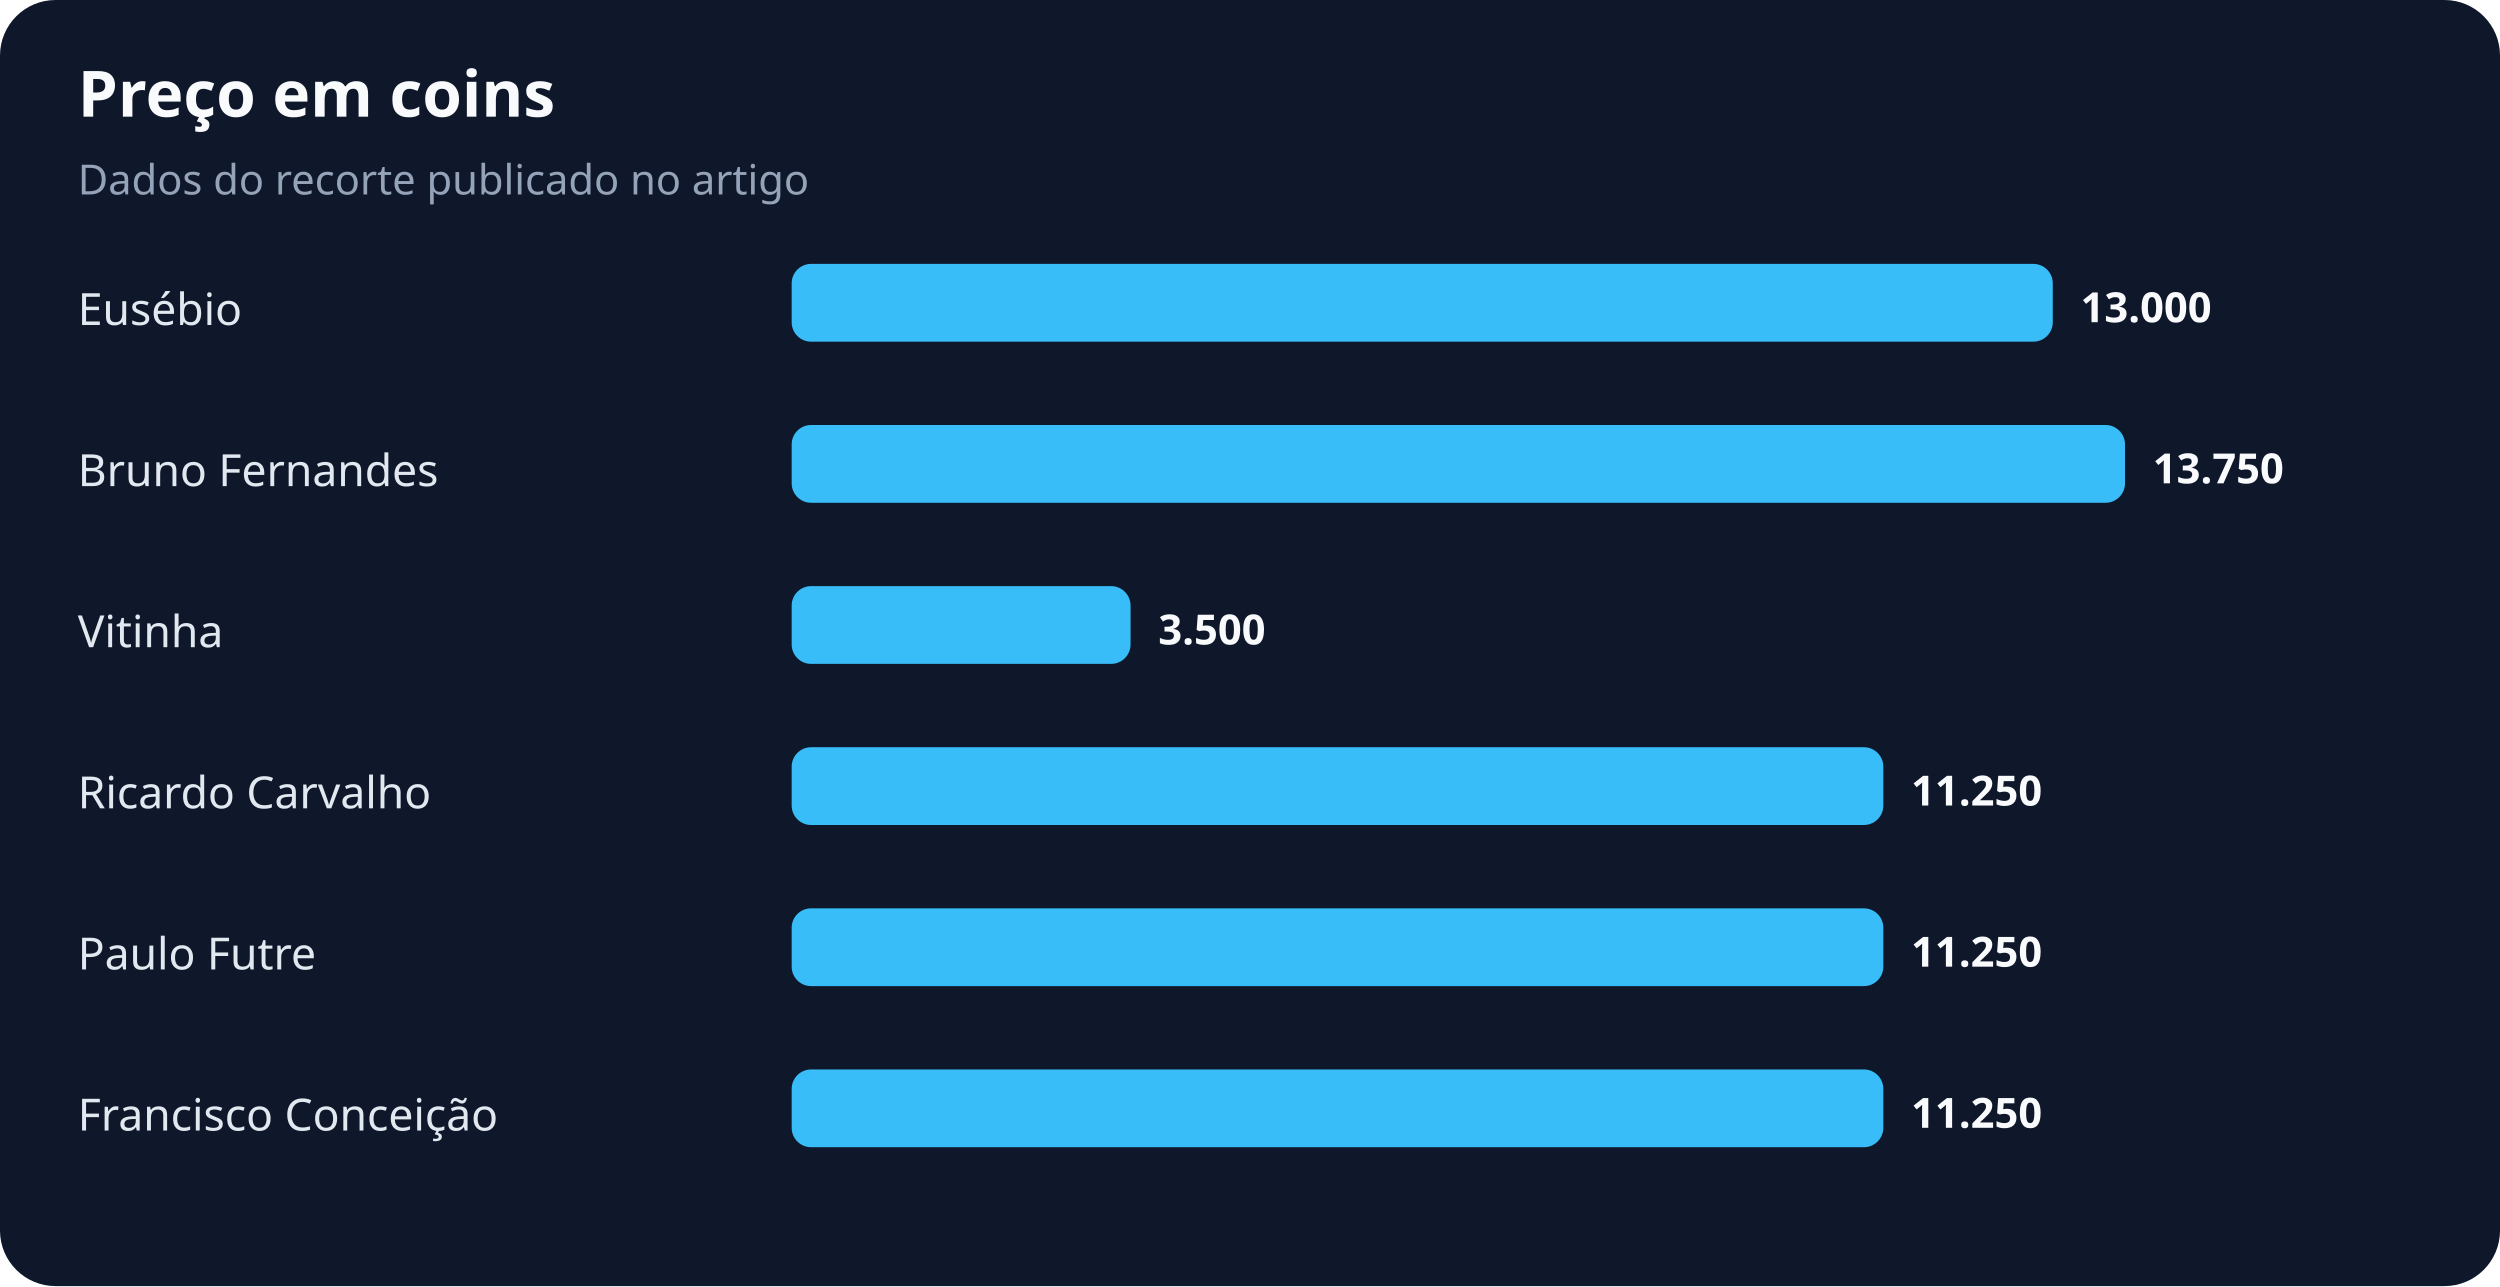
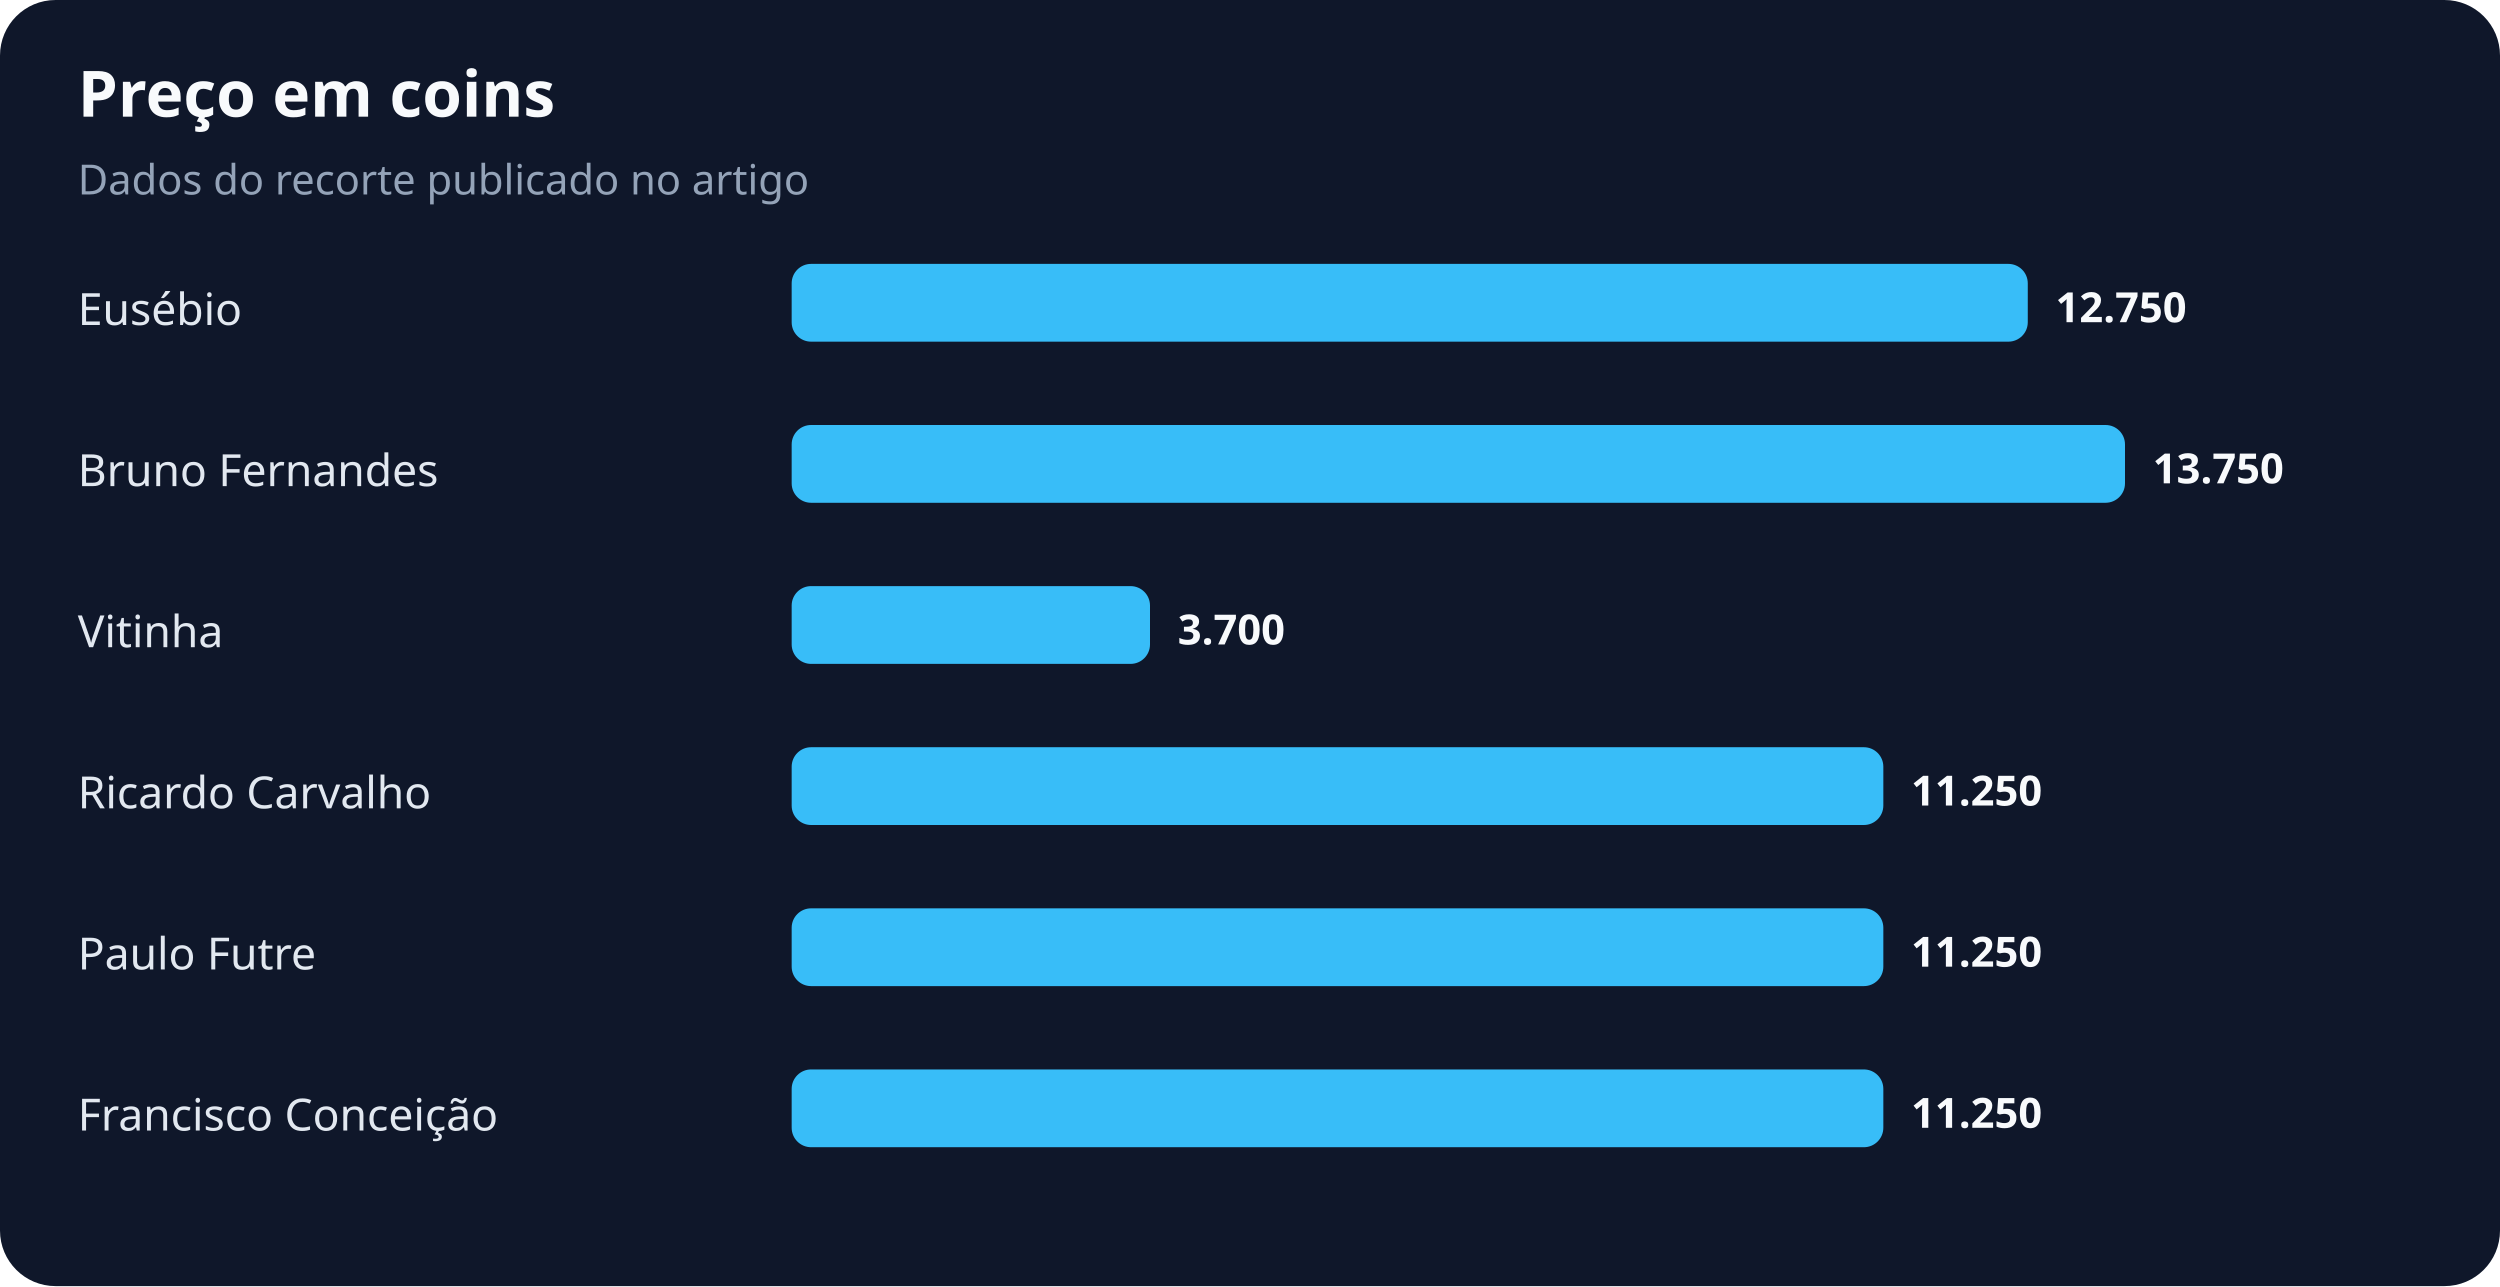
<svg xmlns="http://www.w3.org/2000/svg" width="900" height="463" viewBox="0 0 900 463" role="img" aria-labelledby="title desc">
  <rect width="100%" height="100%" rx="20" fill="#0f172a" />
  <text x="28" y="42" fill="#f8fafc" font-family="system-ui,sans-serif" font-size="23" font-weight="700">Preço em coins</text>
  <text x="28" y="70" fill="#94a3b8" font-family="system-ui,sans-serif" font-size="15">Dados do recorte publicado no artigo</text>
  <text x="28" y="117" fill="#e2e8f0" font-family="system-ui,sans-serif" font-size="16">Eusébio</text>
-   <rect x="285" y="95" width="454" height="28" rx="7" fill="#38bdf8" />
-   <text x="749" y="116" fill="#f8fafc" font-family="system-ui,sans-serif" font-size="15" font-weight="700">13.000</text>
+   <rect x="285" y="95" width="445" height="28" rx="7" fill="#38bdf8" />
+   <text x="740" y="116" fill="#f8fafc" font-family="system-ui,sans-serif" font-size="15" font-weight="700">12.750</text>
  <text x="28" y="175" fill="#e2e8f0" font-family="system-ui,sans-serif" font-size="16">Bruno Fernandes</text>
  <rect x="285" y="153" width="480" height="28" rx="7" fill="#38bdf8" />
  <text x="775" y="174" fill="#f8fafc" font-family="system-ui,sans-serif" font-size="15" font-weight="700">13.750</text>
  <text x="28" y="233" fill="#e2e8f0" font-family="system-ui,sans-serif" font-size="16">Vitinha</text>
-   <rect x="285" y="211" width="122" height="28" rx="7" fill="#38bdf8" />
-   <text x="417" y="232" fill="#f8fafc" font-family="system-ui,sans-serif" font-size="15" font-weight="700">3.500</text>
+   <rect x="285" y="211" width="129" height="28" rx="7" fill="#38bdf8" />
+   <text x="424" y="232" fill="#f8fafc" font-family="system-ui,sans-serif" font-size="15" font-weight="700">3.700</text>
  <text x="28" y="291" fill="#e2e8f0" font-family="system-ui,sans-serif" font-size="16">Ricardo Carvalho</text>
  <rect x="285" y="269" width="393" height="28" rx="7" fill="#38bdf8" />
  <text x="688" y="290" fill="#f8fafc" font-family="system-ui,sans-serif" font-size="15" font-weight="700">11.250</text>
  <text x="28" y="349" fill="#e2e8f0" font-family="system-ui,sans-serif" font-size="16">Paulo Futre</text>
  <rect x="285" y="327" width="393" height="28" rx="7" fill="#38bdf8" />
  <text x="688" y="348" fill="#f8fafc" font-family="system-ui,sans-serif" font-size="15" font-weight="700">11.250</text>
  <text x="28" y="407" fill="#e2e8f0" font-family="system-ui,sans-serif" font-size="16">Francisco Conceição</text>
  <rect x="285" y="385" width="393" height="28" rx="7" fill="#38bdf8" />
  <text x="688" y="406" fill="#f8fafc" font-family="system-ui,sans-serif" font-size="15" font-weight="700">11.250</text>
</svg>
